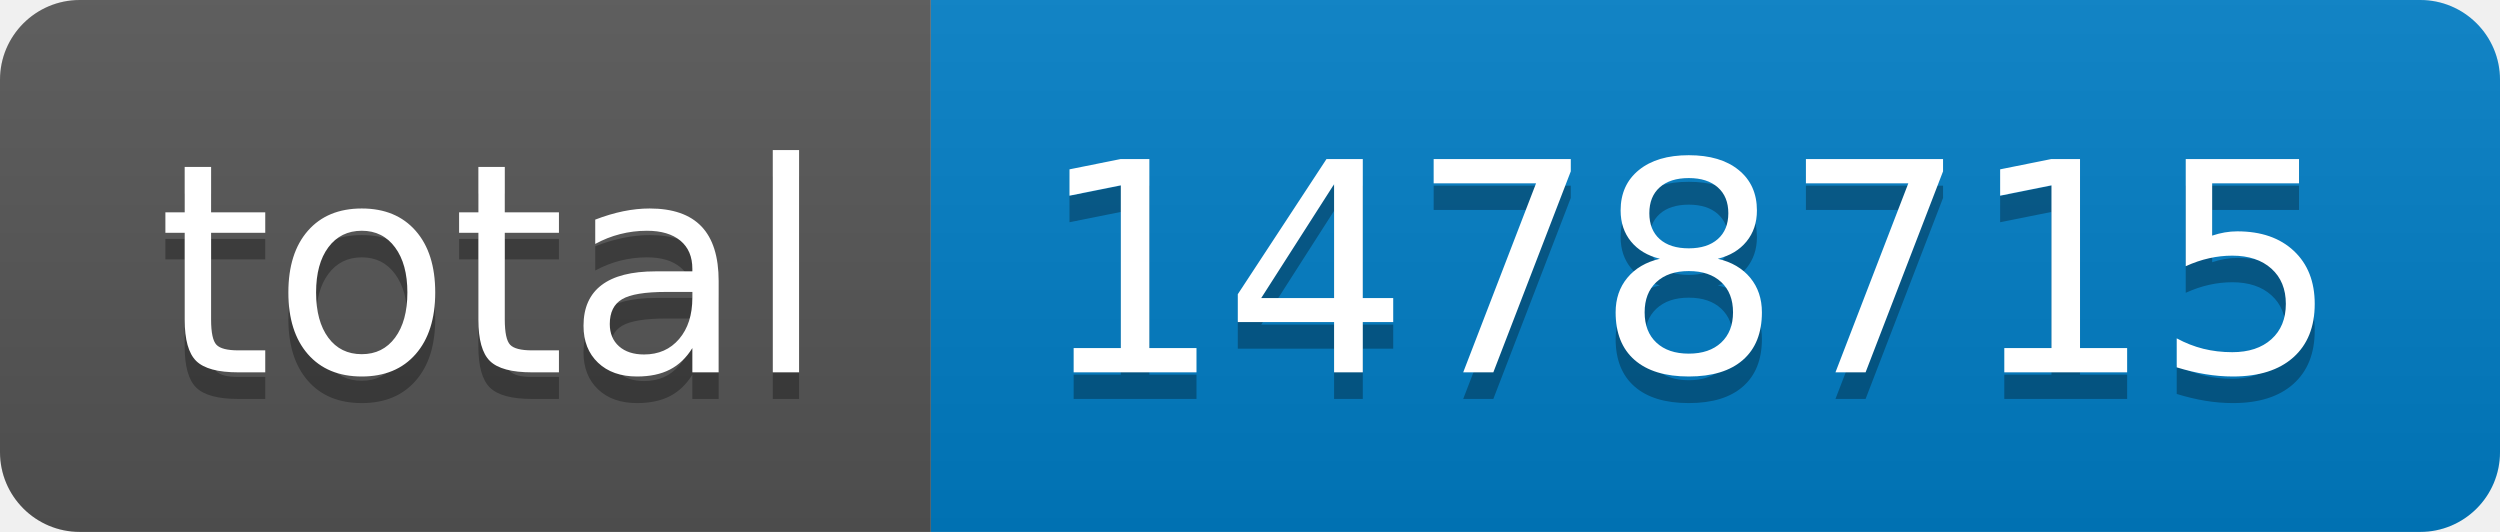
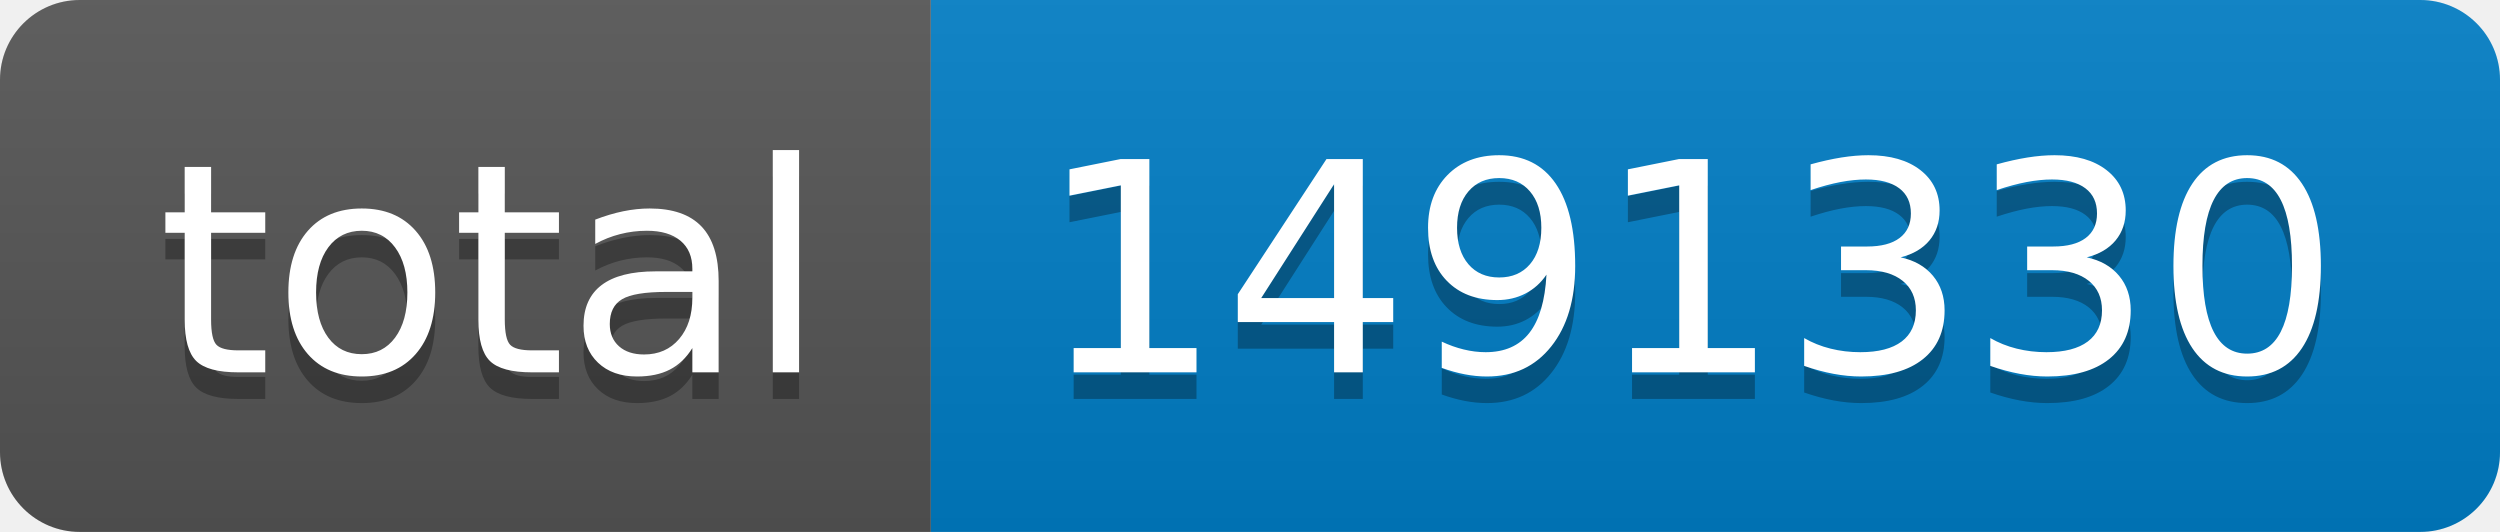
- <svg xmlns="http://www.w3.org/2000/svg" width="94" height="20" role="img" aria-label="total: 1478715">
+ <svg xmlns="http://www.w3.org/2000/svg" width="94" height="20" role="img" aria-label="total: 1491330">
  <linearGradient id="s" x2="0" y2="100%">
    <stop offset="0" stop-color="#bbb" stop-opacity=".1" />
    <stop offset="1" stop-opacity=".1" />
  </linearGradient>
  <clipPath id="r">
    <rect width="94" height="20" rx="3" fill="#fff" />
  </clipPath>
  <g clip-path="url(#r)">
    <rect width="35" height="20" fill="#555" />
    <rect x="35" width="59" height="20" fill="#007ec6" />
    <rect width="94" height="20" fill="url(#s)" />
  </g>
  <g fill="#fff" text-anchor="middle" font-family="Verdana,Geneva,DejaVu Sans,sans-serif" text-rendering="geometricPrecision" font-size="110">
    <text aria-hidden="true" x="185" y="150" fill="#010101" fill-opacity=".3" transform="scale(.1)" textLength="250">total</text>
    <text x="185" y="140" transform="scale(.1)" fill="#fff" textLength="250">total</text>
-     <text aria-hidden="true" x="635" y="150" fill="#010101" fill-opacity=".3" transform="scale(.1)" textLength="490">1478715</text>
-     <text x="635" y="140" transform="scale(.1)" fill="#fff" textLength="490">1478715</text>
+     <text aria-hidden="true" x="635" y="150" fill="#010101" fill-opacity=".3" transform="scale(.1)" textLength="490">1491330</text>
+     <text x="635" y="140" transform="scale(.1)" fill="#fff" textLength="490">1491330</text>
  </g>
</svg>
